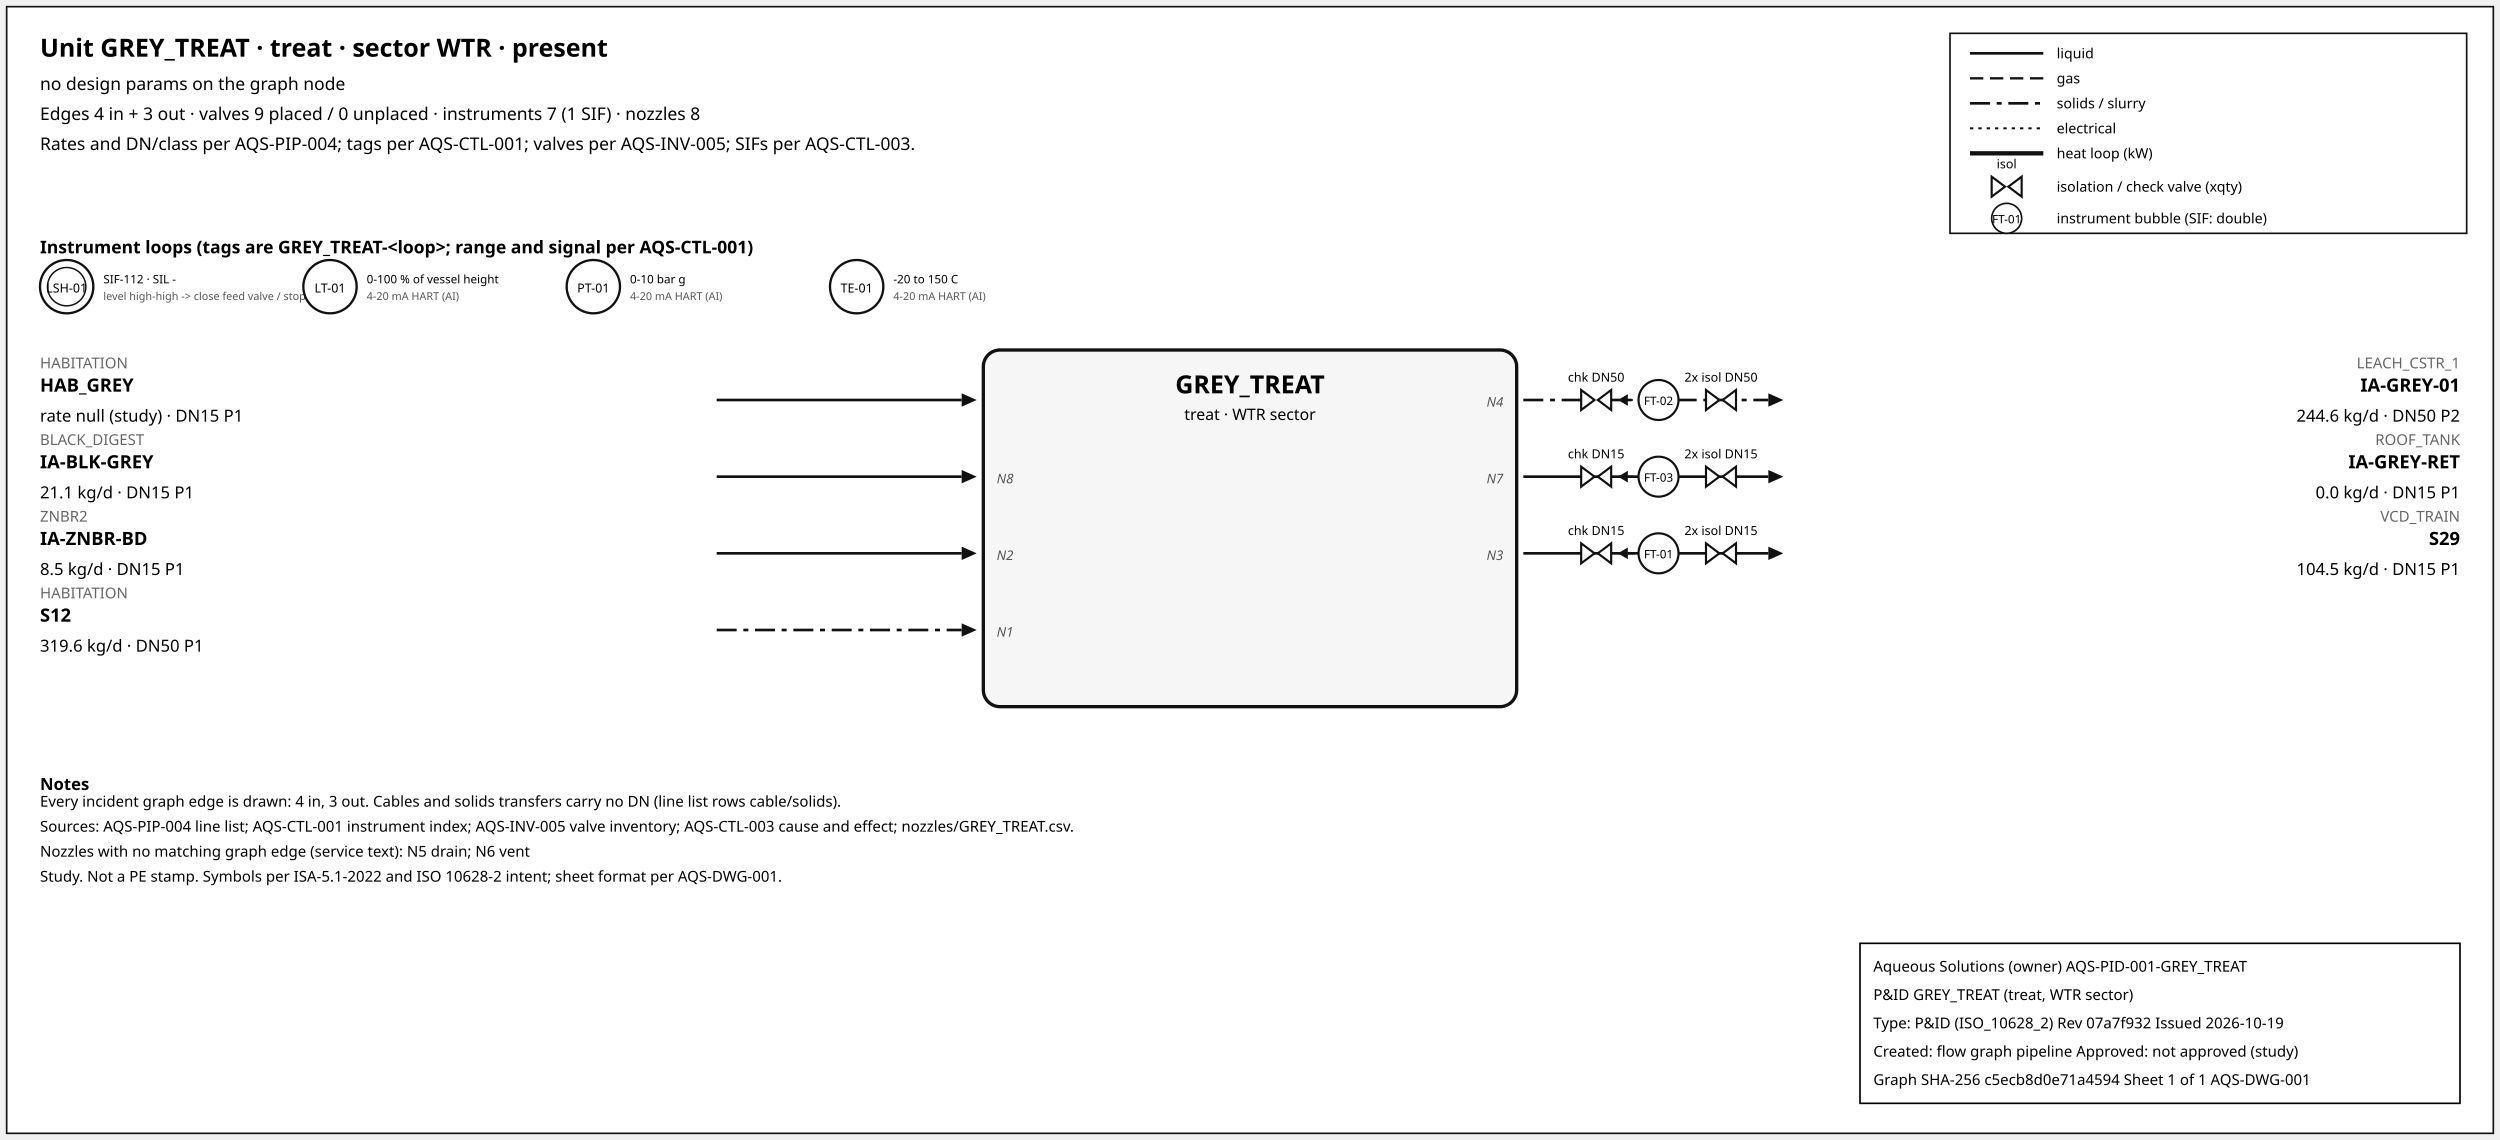
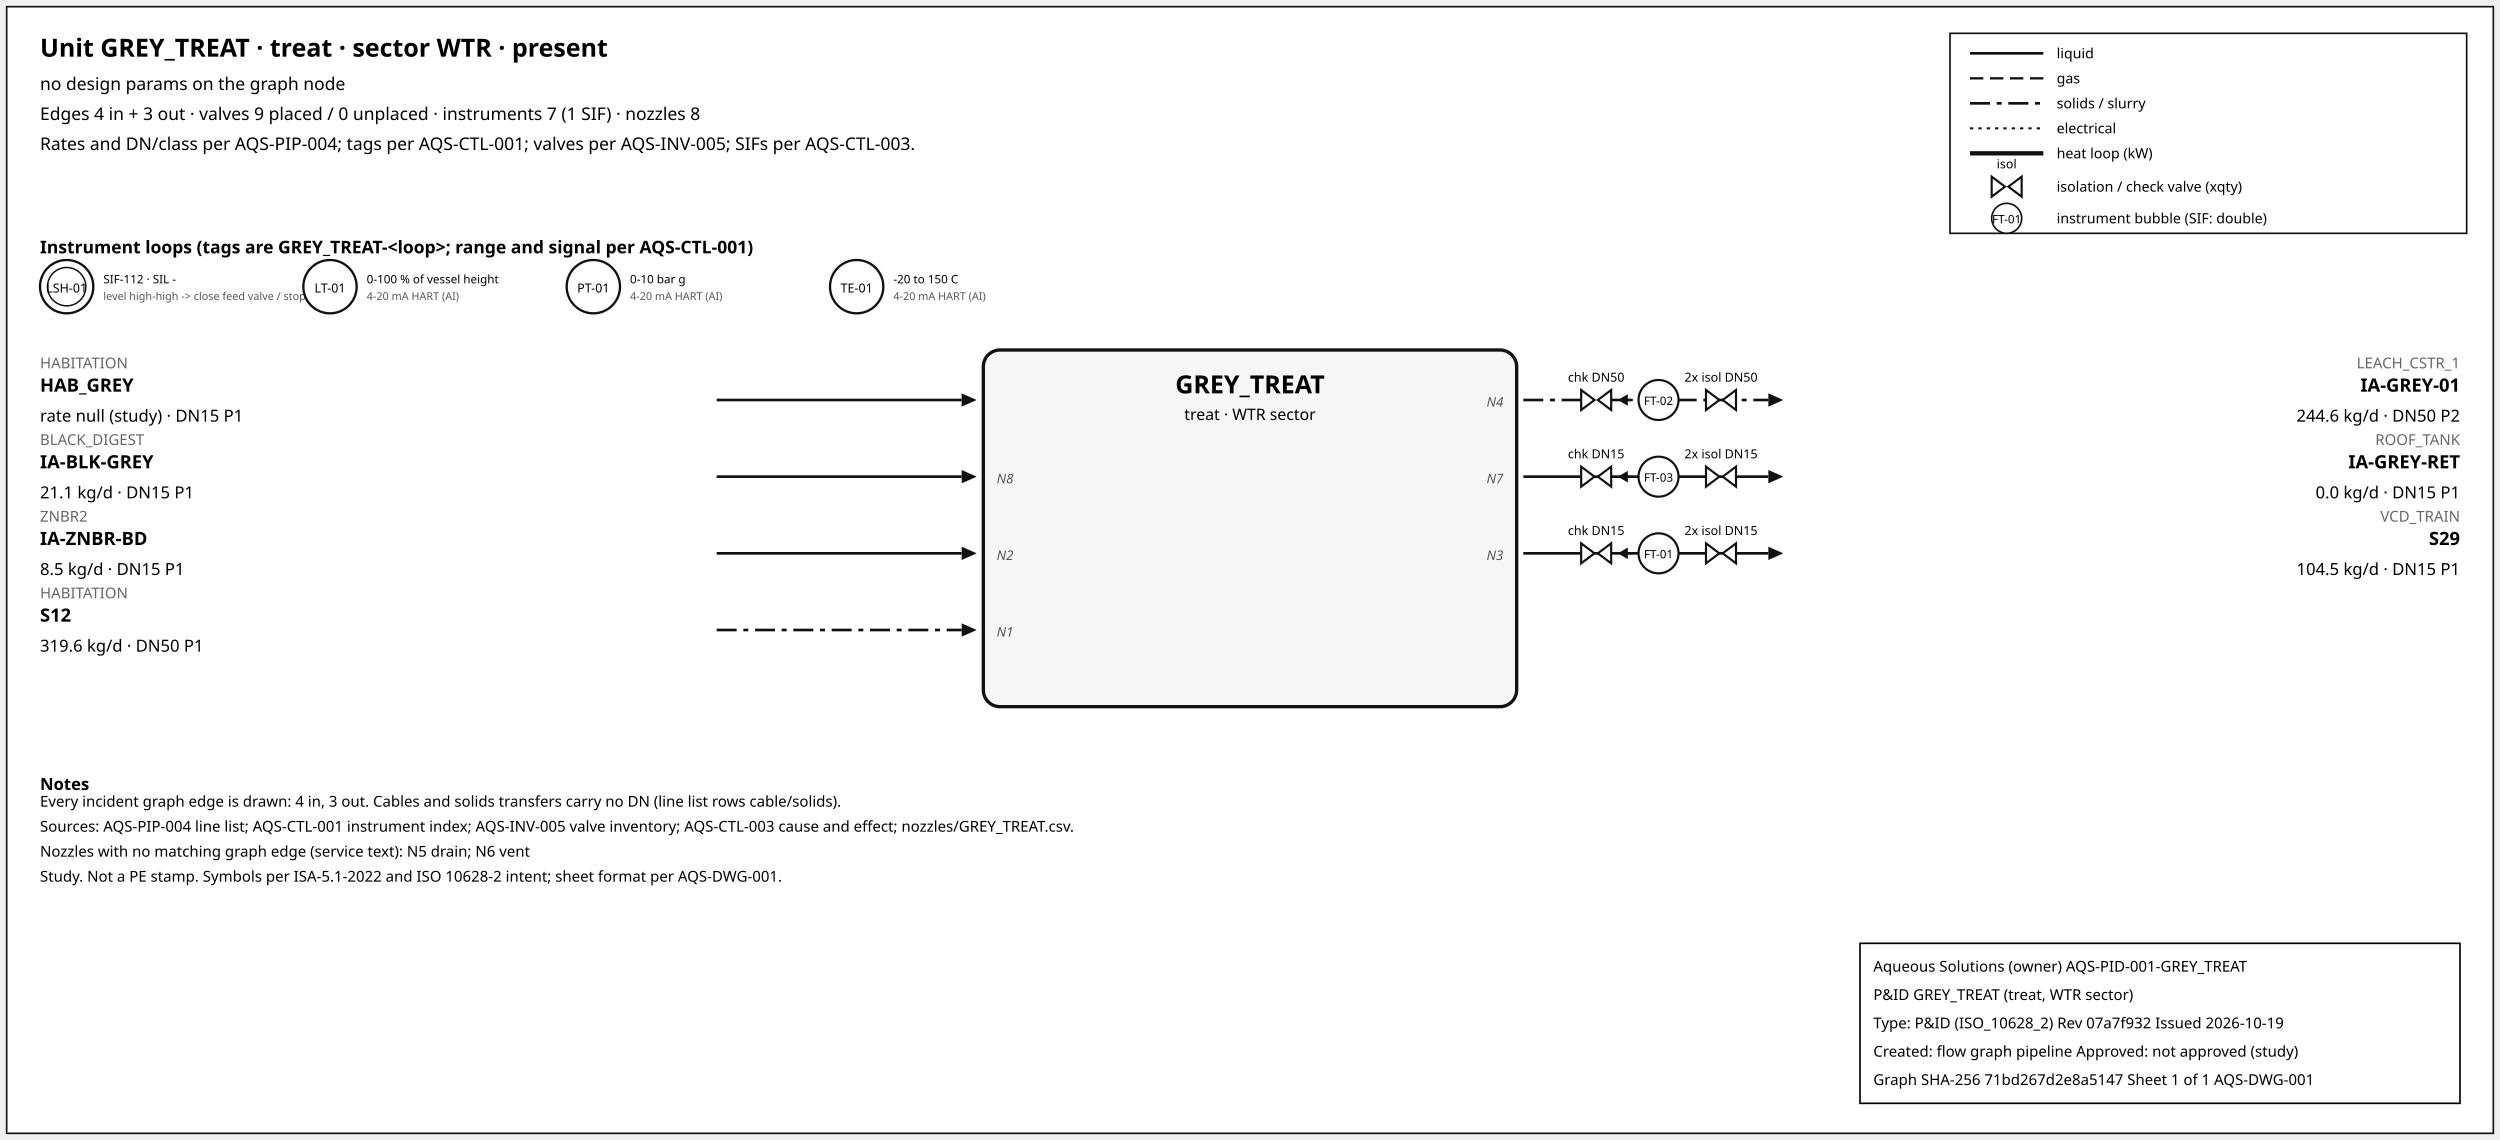
<svg xmlns="http://www.w3.org/2000/svg" width="1500" height="684" font-family="sans-serif">
  <rect x="4" y="4" width="1492" height="676" fill="white" stroke="#111" />
  <text x="24" y="34" font-size="15" font-weight="600">Unit GREY_TREAT · treat · sector WTR · present</text>
  <text x="24" y="54" font-size="10.5">no design params on the graph node</text>
  <text x="24" y="72" font-size="10.5">Edges 4 in + 3 out · valves 9 placed / 0 unplaced · instruments 7 (1 SIF) · nozzles 8</text>
  <text x="24" y="90" font-size="10.5">Rates and DN/class per AQS-PIP-004; tags per AQS-CTL-001; valves per AQS-INV-005; SIFs per AQS-CTL-003.</text>
  <rect x="1170" y="20" width="310" height="120" fill="white" stroke="#111" />
  <line x1="1182" y1="32" x2="1226" y2="32" stroke="#111" stroke-width="1.6" />
  <text x="1234" y="35" font-size="8.5">liquid</text>
  <line x1="1182" y1="47" x2="1226" y2="47" stroke="#111" stroke-width="1.4" stroke-dasharray="8,4" />
  <text x="1234" y="50" font-size="8.5">gas</text>
  <line x1="1182" y1="62" x2="1226" y2="62" stroke="#111" stroke-width="1.6" stroke-dasharray="12,4,3,4" />
  <text x="1234" y="65" font-size="8.5">solids / slurry</text>
  <line x1="1182" y1="77" x2="1226" y2="77" stroke="#111" stroke-width="1.2" stroke-dasharray="2,3" />
  <text x="1234" y="80" font-size="8.5">electrical</text>
  <line x1="1182" y1="92" x2="1226" y2="92" stroke="#111" stroke-width="2.6" />
  <text x="1234" y="95" font-size="8.5">heat loop (kW)</text>
  <path d="M 1195.0,106 L 1203.0,112 L 1195.0,118 Z M 1213.0,106 L 1205.0,112 L 1213.0,118 Z" fill="white" stroke="#111" stroke-width="1.3" />
  <text x="1204.0" y="101.0" font-size="7.5" text-anchor="middle">isol</text>
  <text x="1234" y="115" font-size="8.5">isolation / check valve (xqty)</text>
  <circle cx="1204" cy="131" r="9" fill="white" stroke="#111" />
  <text x="1204" y="134" font-size="7" text-anchor="middle">FT-01</text>
  <text x="1234" y="134" font-size="8.5">instrument bubble (SIF: double)</text>
  <text x="24" y="152" font-size="10.5" font-weight="600">Instrument loops (tags are GREY_TREAT-&lt;loop&gt;; range and signal per AQS-CTL-001)</text>
  <circle cx="40" cy="172" r="16" fill="white" stroke="#111" stroke-width="1.4" />
  <circle cx="40" cy="172" r="11.5" fill="none" stroke="#111" stroke-width="0.9" />
  <text x="40" y="175.5" font-size="7.5" text-anchor="middle">LSH-01</text>
  <text x="62" y="170" font-size="7">SIF-112 · SIL -</text>
  <text x="62" y="180" font-size="6.5" fill="#555">level high-high -&gt; close feed valve / stop f</text>
  <circle cx="198" cy="172" r="16" fill="white" stroke="#111" stroke-width="1.4" />
  <text x="198" y="175.5" font-size="7.5" text-anchor="middle">LT-01</text>
  <text x="220" y="170" font-size="7">0-100 % of vessel height</text>
  <text x="220" y="180" font-size="6.5" fill="#555">4-20 mA HART (AI)</text>
  <circle cx="356" cy="172" r="16" fill="white" stroke="#111" stroke-width="1.4" />
  <text x="356" y="175.5" font-size="7.5" text-anchor="middle">PT-01</text>
  <text x="378" y="170" font-size="7">0-10 bar g</text>
  <text x="378" y="180" font-size="6.5" fill="#555">4-20 mA HART (AI)</text>
  <circle cx="514" cy="172" r="16" fill="white" stroke="#111" stroke-width="1.4" />
  <text x="514" y="175.5" font-size="7.5" text-anchor="middle">TE-01</text>
  <text x="536" y="170" font-size="7">-20 to 150 C</text>
  <text x="536" y="180" font-size="6.5" fill="#555">4-20 mA HART (AI)</text>
  <rect x="590" y="210" width="320" height="214" rx="10" fill="#f6f6f6" stroke="#111" stroke-width="2" />
  <text x="750.0" y="236" font-size="15" font-weight="700" text-anchor="middle">GREY_TREAT</text>
  <text x="750.0" y="252" font-size="9.5" text-anchor="middle">treat · WTR sector</text>
  <line x1="430" y1="240" x2="577" y2="240" stroke="#111" stroke-width="1.6" class="edge-in" />
  <polygon points="586,240 577,236 577,244" fill="#111" />
  <text x="24" y="221" font-size="9" fill="#666" text-anchor="start">HABITATION</text>
  <text x="24" y="235" font-size="11" font-weight="600" text-anchor="start">HAB_GREY</text>
  <text x="24" y="253" font-size="10" text-anchor="start">rate null (study) · DN15 P1</text>
  <line x1="430" y1="286" x2="577" y2="286" stroke="#111" stroke-width="1.6" class="edge-in" />
  <polygon points="586,286 577,282 577,290" fill="#111" />
  <text x="24" y="267" font-size="9" fill="#666" text-anchor="start">BLACK_DIGEST</text>
  <text x="24" y="281" font-size="11" font-weight="600" text-anchor="start">IA-BLK-GREY</text>
  <text x="24" y="299" font-size="10" text-anchor="start">21.1 kg/d · DN15 P1</text>
  <text x="598" y="290" font-size="8" font-style="italic" fill="#555" text-anchor="start">N8</text>
  <line x1="430" y1="332" x2="577" y2="332" stroke="#111" stroke-width="1.6" class="edge-in" />
  <polygon points="586,332 577,328 577,336" fill="#111" />
  <text x="24" y="313" font-size="9" fill="#666" text-anchor="start">ZNBR2</text>
  <text x="24" y="327" font-size="11" font-weight="600" text-anchor="start">IA-ZNBR-BD</text>
  <text x="24" y="345" font-size="10" text-anchor="start">8.5 kg/d · DN15 P1</text>
  <text x="598" y="336" font-size="8" font-style="italic" fill="#555" text-anchor="start">N2</text>
  <line x1="430" y1="378" x2="577" y2="378" stroke="#111" stroke-width="1.6" stroke-dasharray="12,4,3,4" class="edge-in" />
  <polygon points="586,378 577,374 577,382" fill="#111" />
  <text x="24" y="359" font-size="9" fill="#666" text-anchor="start">HABITATION</text>
  <text x="24" y="373" font-size="11" font-weight="600" text-anchor="start">S12</text>
  <text x="24" y="391" font-size="10" text-anchor="start">319.6 kg/d · DN50 P1</text>
  <text x="598" y="382" font-size="8" font-style="italic" fill="#555" text-anchor="start">N1</text>
  <line x1="914" y1="240" x2="1061" y2="240" stroke="#111" stroke-width="1.6" stroke-dasharray="12,4,3,4" class="edge-out" />
  <polygon points="1070,240 1061,236 1061,244" fill="#111" />
  <text x="1476" y="221" font-size="9" fill="#666" text-anchor="end">LEACH_CSTR_1</text>
  <text x="1476" y="235" font-size="11" font-weight="600" text-anchor="end">IA-GREY-01</text>
  <text x="1476" y="253" font-size="10" text-anchor="end">244.6 kg/d · DN50 P2</text>
  <text x="902" y="244" font-size="8" font-style="italic" fill="#555" text-anchor="end">N4</text>
  <line x1="979.7" y1="240" x2="971.7" y2="240" stroke="#111" stroke-width="1.2" />
  <polygon points="970.7,240 976.7,236.5 976.7,243.5" fill="#111" />
  <path d="M 948.7,234 L 956.7,240 L 948.7,246 Z M 966.7,234 L 958.7,240 L 966.7,246 Z" fill="white" stroke="#111" stroke-width="1.3" />
  <text x="957.7" y="229.0" font-size="7.5" text-anchor="middle">chk DN50</text>
  <path d="M 1023.6,234 L 1031.6,240 L 1023.6,246 Z M 1041.6,234 L 1033.6,240 L 1041.6,246 Z" fill="white" stroke="#111" stroke-width="1.3" />
  <text x="1032.6" y="229.0" font-size="7.5" text-anchor="middle">2x isol DN50</text>
  <circle cx="995.12" cy="240" r="12" fill="white" stroke="#111" stroke-width="1.3" />
  <text x="995.12" y="243" font-size="7" text-anchor="middle">FT-02</text>
  <line x1="914" y1="286" x2="1061" y2="286" stroke="#111" stroke-width="1.6" class="edge-out" />
  <polygon points="1070,286 1061,282 1061,290" fill="#111" />
  <text x="1476" y="267" font-size="9" fill="#666" text-anchor="end">ROOF_TANK</text>
  <text x="1476" y="281" font-size="11" font-weight="600" text-anchor="end">IA-GREY-RET</text>
  <text x="1476" y="299" font-size="10" text-anchor="end">0.0 kg/d · DN15 P1</text>
  <text x="902" y="290" font-size="8" font-style="italic" fill="#555" text-anchor="end">N7</text>
  <line x1="979.7" y1="286" x2="971.7" y2="286" stroke="#111" stroke-width="1.2" />
  <polygon points="970.7,286 976.7,282.5 976.7,289.5" fill="#111" />
  <path d="M 948.7,280 L 956.7,286 L 948.7,292 Z M 966.7,280 L 958.7,286 L 966.7,292 Z" fill="white" stroke="#111" stroke-width="1.3" />
  <text x="957.7" y="275.0" font-size="7.5" text-anchor="middle">chk DN15</text>
  <path d="M 1023.6,280 L 1031.6,286 L 1023.6,292 Z M 1041.6,280 L 1033.6,286 L 1041.6,292 Z" fill="white" stroke="#111" stroke-width="1.3" />
  <text x="1032.6" y="275.0" font-size="7.5" text-anchor="middle">2x isol DN15</text>
  <circle cx="995.12" cy="286" r="12" fill="white" stroke="#111" stroke-width="1.3" />
  <text x="995.12" y="289" font-size="7" text-anchor="middle">FT-03</text>
  <line x1="914" y1="332" x2="1061" y2="332" stroke="#111" stroke-width="1.6" class="edge-out" />
  <polygon points="1070,332 1061,328 1061,336" fill="#111" />
  <text x="1476" y="313" font-size="9" fill="#666" text-anchor="end">VCD_TRAIN</text>
  <text x="1476" y="327" font-size="11" font-weight="600" text-anchor="end">S29</text>
  <text x="1476" y="345" font-size="10" text-anchor="end">104.5 kg/d · DN15 P1</text>
  <text x="902" y="336" font-size="8" font-style="italic" fill="#555" text-anchor="end">N3</text>
  <line x1="979.7" y1="332" x2="971.7" y2="332" stroke="#111" stroke-width="1.2" />
  <polygon points="970.7,332 976.7,328.5 976.7,335.5" fill="#111" />
  <path d="M 948.7,326 L 956.7,332 L 948.7,338 Z M 966.7,326 L 958.7,332 L 966.7,338 Z" fill="white" stroke="#111" stroke-width="1.3" />
  <text x="957.7" y="321.0" font-size="7.5" text-anchor="middle">chk DN15</text>
  <path d="M 1023.6,326 L 1031.6,332 L 1023.6,338 Z M 1041.6,326 L 1033.6,332 L 1041.6,338 Z" fill="white" stroke="#111" stroke-width="1.3" />
  <text x="1032.6" y="321.0" font-size="7.5" text-anchor="middle">2x isol DN15</text>
  <circle cx="995.12" cy="332" r="12" fill="white" stroke="#111" stroke-width="1.3" />
  <text x="995.12" y="335" font-size="7" text-anchor="middle">FT-01</text>
  <text x="24" y="474" font-size="10" font-weight="600">Notes</text>
  <text x="24" y="484" font-size="9">Every incident graph edge is drawn: 4 in, 3 out. Cables and solids transfers carry no DN (line list rows cable/solids).</text>
  <text x="24" y="499" font-size="9">Sources: AQS-PIP-004 line list; AQS-CTL-001 instrument index; AQS-INV-005 valve inventory; AQS-CTL-003 cause and effect; nozzles/GREY_TREAT.csv.</text>
  <text x="24" y="514" font-size="9">Nozzles with no matching graph edge (service text): N5 drain; N6 vent</text>
  <text x="24" y="529" font-size="9">Study. Not a PE stamp. Symbols per ISA-5.1-2022 and ISO 10628-2 intent; sheet format per AQS-DWG-001.</text>
  <g id="aqs-title-block">
    <rect x="1116" y="566" width="360" height="96" fill="white" stroke="black" stroke-width="1" />
    <text x="1124" y="583" font-size="9">Aqueous Solutions (owner)   AQS-PID-001-GREY_TREAT</text>
    <text x="1124" y="600" font-size="9">P&amp;ID GREY_TREAT (treat, WTR sector)</text>
    <text x="1124" y="617" font-size="9">Type: P&amp;ID (ISO_10628_2)   Rev 07a7f932   Issued 2026-10-19</text>
    <text x="1124" y="634" font-size="9">Created: flow graph pipeline   Approved: not approved (study)</text>
-     <text x="1124" y="651" font-size="9">Graph SHA-256 c5ecb8d0e71a4594   Sheet 1 of 1   AQS-DWG-001</text>
+     <text x="1124" y="651" font-size="9">Graph SHA-256 71bd267d2e8a5147   Sheet 1 of 1   AQS-DWG-001</text>
  </g>
</svg>
